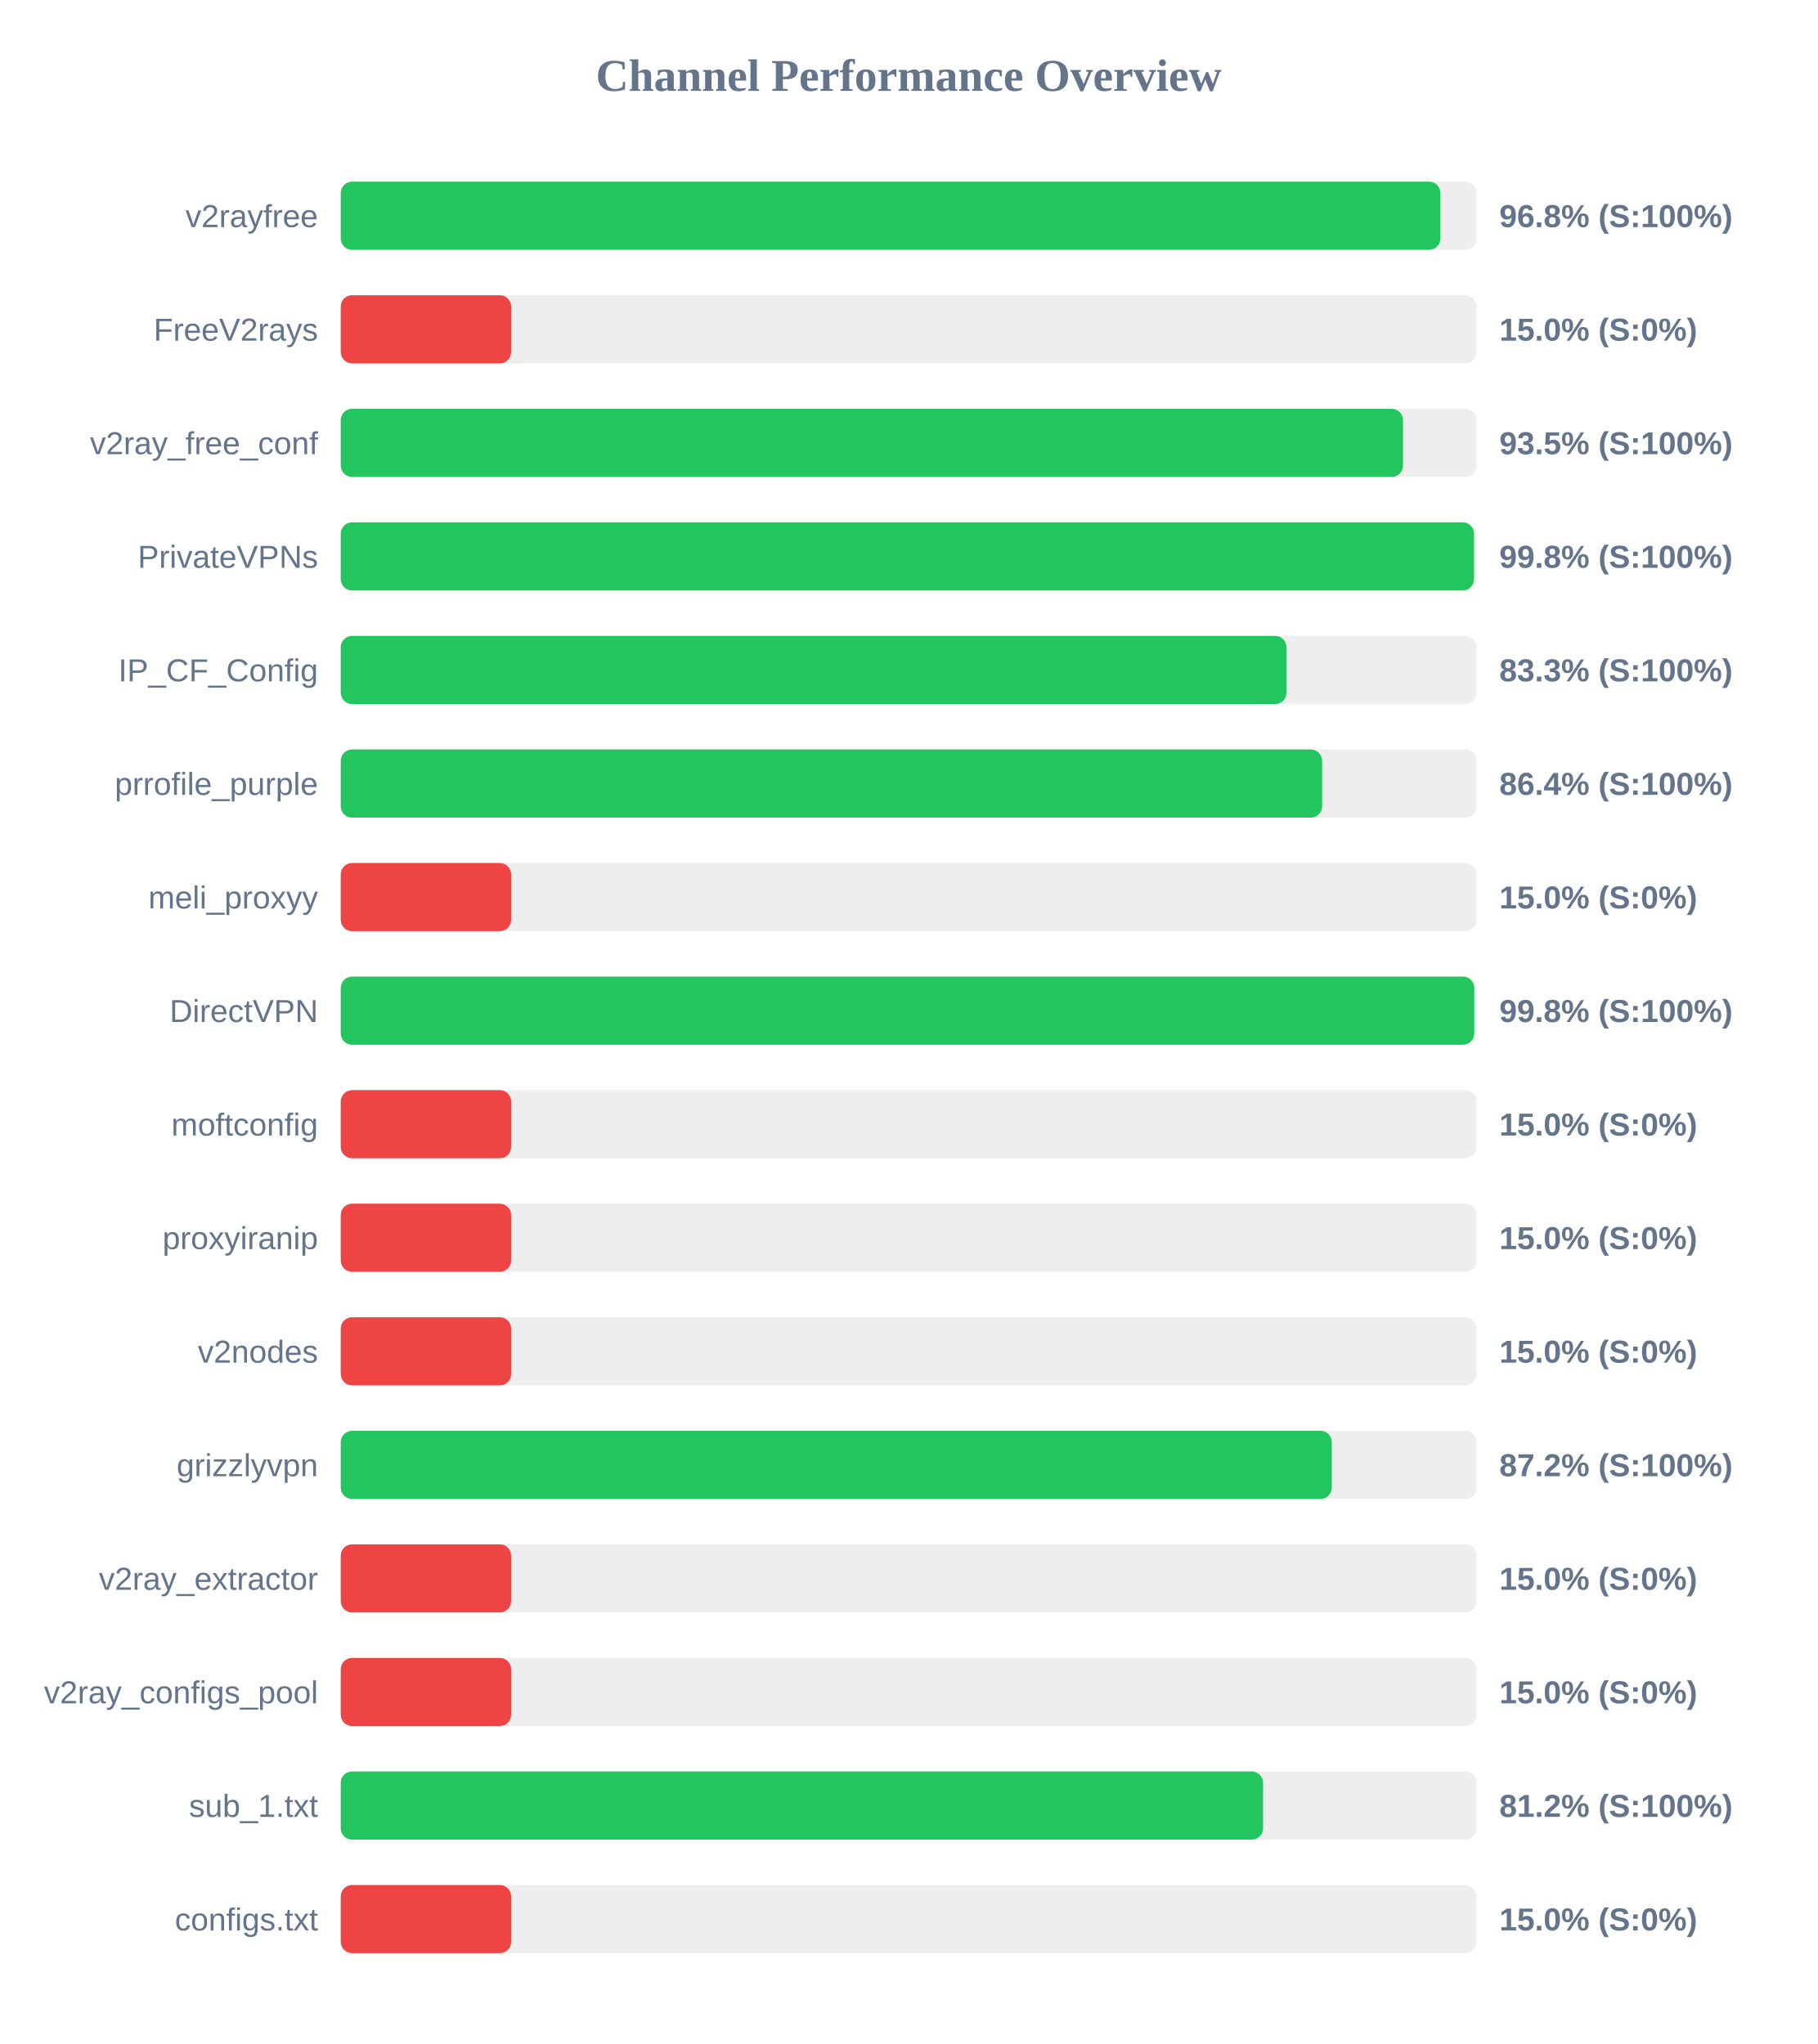
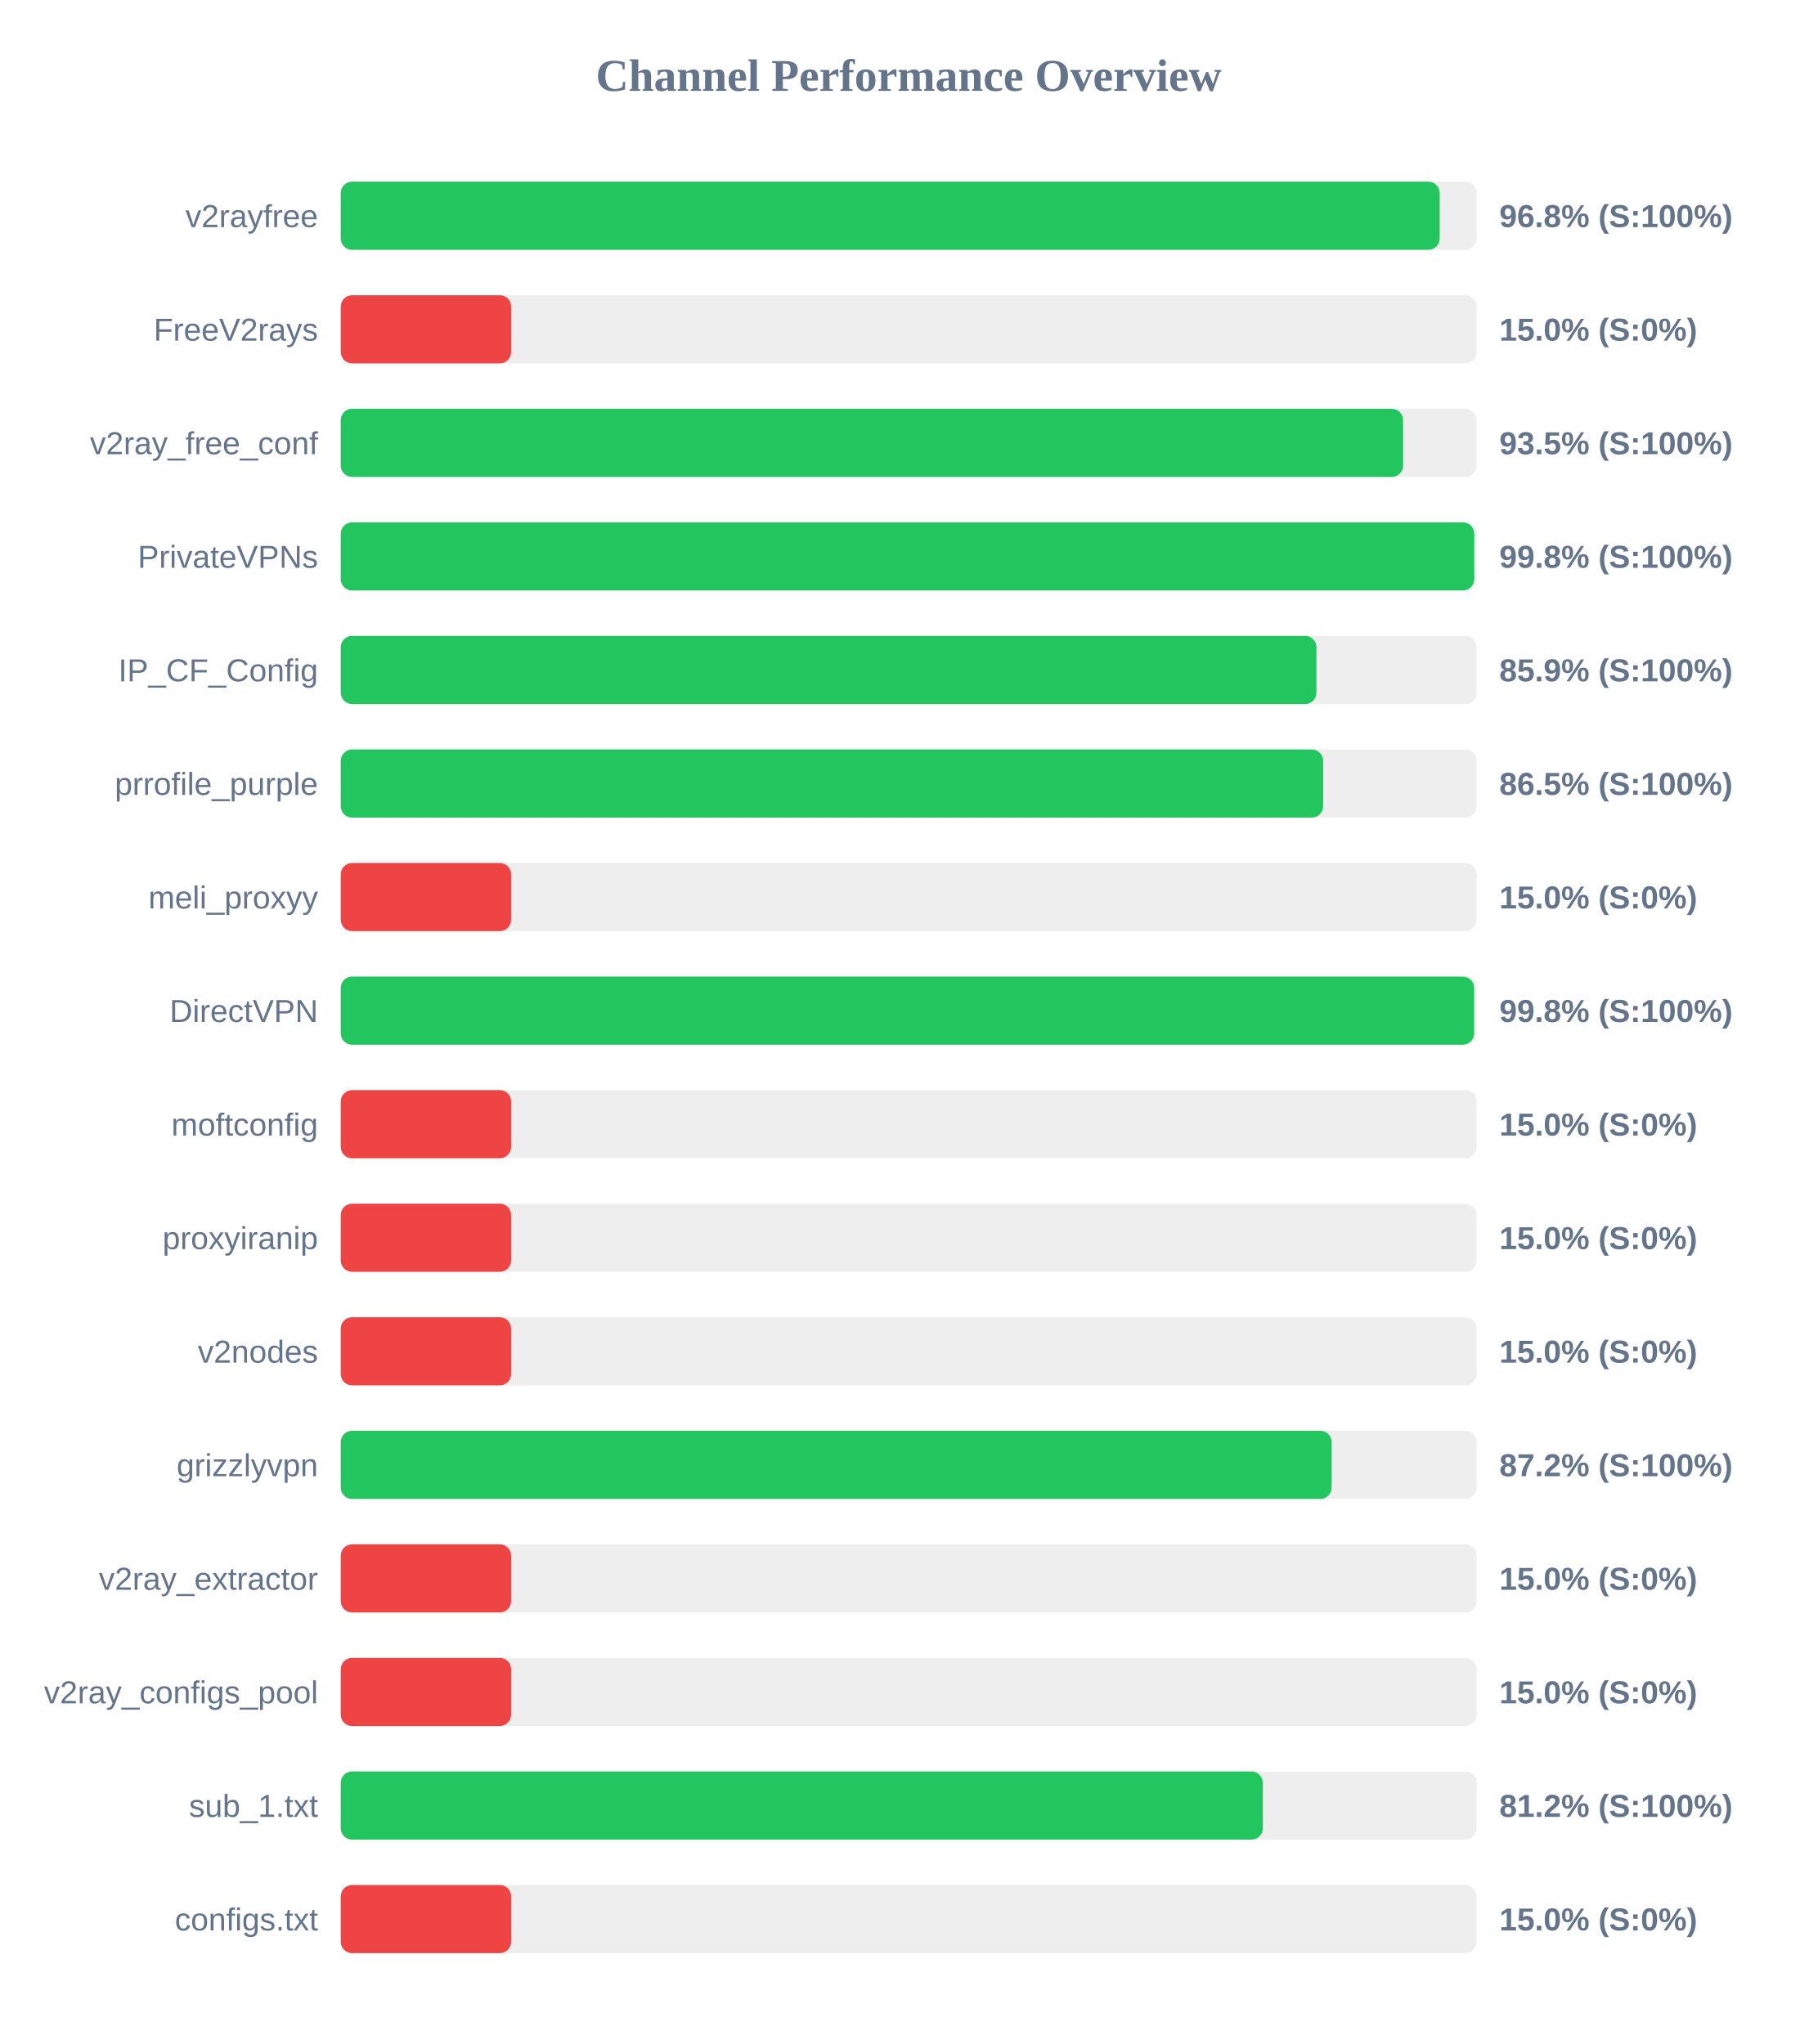
<svg xmlns="http://www.w3.org/2000/svg" width="800" height="900" version="1.1">
  <style>
        .row { font: 14px Arial; fill: #64748b; }
        .score { font: bold 14px Arial; fill: #64748b; }
    </style>
  <text x="400" y="40" text-anchor="middle" font-size="20px" font-weight="bold" fill="#64748b">Channel Performance Overview</text>
  <rect x="150" y="80" width="500" height="30" fill="#eee" rx="5" />
-   <rect x="150" y="80" width="484.05" height="30" fill="#22c55e" rx="5" />
+   <rect x="150" y="80" width="483.75" height="30" fill="#22c55e" rx="5" />
  <text x="140" y="100" text-anchor="end" class="row">v2rayfree</text>
  <text x="660" y="100" text-anchor="start" class="score">96.8% (S:100%)</text>
  <rect x="150" y="130" width="500" height="30" fill="#eee" rx="5" />
  <rect x="150" y="130" width="75.0" height="30" fill="#ef4444" rx="5" />
  <text x="140" y="150" text-anchor="end" class="row">FreeV2rays</text>
  <text x="660" y="150" text-anchor="start" class="score">15.0% (S:0%)</text>
  <rect x="150" y="180" width="500" height="30" fill="#eee" rx="5" />
-   <rect x="150" y="180" width="467.6" height="30" fill="#22c55e" rx="5" />
+   <rect x="150" y="180" width="467.65" height="30" fill="#22c55e" rx="5" />
  <text x="140" y="200" text-anchor="end" class="row">v2ray_free_conf</text>
  <text x="660" y="200" text-anchor="start" class="score">93.5% (S:100%)</text>
  <rect x="150" y="230" width="500" height="30" fill="#eee" rx="5" />
-   <rect x="150" y="230" width="498.85" height="30" fill="#22c55e" rx="5" />
+   <rect x="150" y="230" width="498.95" height="30" fill="#22c55e" rx="5" />
  <text x="140" y="250" text-anchor="end" class="row">PrivateVPNs</text>
  <text x="660" y="250" text-anchor="start" class="score">99.8% (S:100%)</text>
  <rect x="150" y="280" width="500" height="30" fill="#eee" rx="5" />
-   <rect x="150" y="280" width="416.3" height="30" fill="#22c55e" rx="5" />
+   <rect x="150" y="280" width="429.5" height="30" fill="#22c55e" rx="5" />
  <text x="140" y="300" text-anchor="end" class="row">IP_CF_Config</text>
-   <text x="660" y="300" text-anchor="start" class="score">83.3% (S:100%)</text>
+   <text x="660" y="300" text-anchor="start" class="score">85.9% (S:100%)</text>
  <rect x="150" y="330" width="500" height="30" fill="#eee" rx="5" />
-   <rect x="150" y="330" width="432.0" height="30" fill="#22c55e" rx="5" />
+   <rect x="150" y="330" width="432.45" height="30" fill="#22c55e" rx="5" />
  <text x="140" y="350" text-anchor="end" class="row">prrofile_purple</text>
-   <text x="660" y="350" text-anchor="start" class="score">86.4% (S:100%)</text>
+   <text x="660" y="350" text-anchor="start" class="score">86.5% (S:100%)</text>
  <rect x="150" y="380" width="500" height="30" fill="#eee" rx="5" />
  <rect x="150" y="380" width="75.0" height="30" fill="#ef4444" rx="5" />
  <text x="140" y="400" text-anchor="end" class="row">meli_proxyy</text>
  <text x="660" y="400" text-anchor="start" class="score">15.0% (S:0%)</text>
  <rect x="150" y="430" width="500" height="30" fill="#eee" rx="5" />
-   <rect x="150" y="430" width="498.95" height="30" fill="#22c55e" rx="5" />
+   <rect x="150" y="430" width="498.9" height="30" fill="#22c55e" rx="5" />
  <text x="140" y="450" text-anchor="end" class="row">DirectVPN</text>
  <text x="660" y="450" text-anchor="start" class="score">99.8% (S:100%)</text>
  <rect x="150" y="480" width="500" height="30" fill="#eee" rx="5" />
  <rect x="150" y="480" width="75.0" height="30" fill="#ef4444" rx="5" />
  <text x="140" y="500" text-anchor="end" class="row">moftconfig</text>
  <text x="660" y="500" text-anchor="start" class="score">15.0% (S:0%)</text>
  <rect x="150" y="530" width="500" height="30" fill="#eee" rx="5" />
  <rect x="150" y="530" width="75.0" height="30" fill="#ef4444" rx="5" />
  <text x="140" y="550" text-anchor="end" class="row">proxyiranip</text>
  <text x="660" y="550" text-anchor="start" class="score">15.0% (S:0%)</text>
  <rect x="150" y="580" width="500" height="30" fill="#eee" rx="5" />
  <rect x="150" y="580" width="75.0" height="30" fill="#ef4444" rx="5" />
  <text x="140" y="600" text-anchor="end" class="row">v2nodes</text>
  <text x="660" y="600" text-anchor="start" class="score">15.0% (S:0%)</text>
  <rect x="150" y="630" width="500" height="30" fill="#eee" rx="5" />
-   <rect x="150" y="630" width="436.25" height="30" fill="#22c55e" rx="5" />
+   <rect x="150" y="630" width="436.2" height="30" fill="#22c55e" rx="5" />
  <text x="140" y="650" text-anchor="end" class="row">grizzlyvpn</text>
  <text x="660" y="650" text-anchor="start" class="score">87.2% (S:100%)</text>
  <rect x="150" y="680" width="500" height="30" fill="#eee" rx="5" />
  <rect x="150" y="680" width="75.0" height="30" fill="#ef4444" rx="5" />
  <text x="140" y="700" text-anchor="end" class="row">v2ray_extractor</text>
  <text x="660" y="700" text-anchor="start" class="score">15.0% (S:0%)</text>
  <rect x="150" y="730" width="500" height="30" fill="#eee" rx="5" />
  <rect x="150" y="730" width="75.0" height="30" fill="#ef4444" rx="5" />
  <text x="140" y="750" text-anchor="end" class="row">v2ray_configs_pool</text>
  <text x="660" y="750" text-anchor="start" class="score">15.0% (S:0%)</text>
  <rect x="150" y="780" width="500" height="30" fill="#eee" rx="5" />
-   <rect x="150" y="780" width="406.0" height="30" fill="#22c55e" rx="5" />
+   <rect x="150" y="780" width="405.9" height="30" fill="#22c55e" rx="5" />
  <text x="140" y="800" text-anchor="end" class="row">sub_1.txt</text>
  <text x="660" y="800" text-anchor="start" class="score">81.2% (S:100%)</text>
  <rect x="150" y="830" width="500" height="30" fill="#eee" rx="5" />
  <rect x="150" y="830" width="75.0" height="30" fill="#ef4444" rx="5" />
  <text x="140" y="850" text-anchor="end" class="row">configs.txt</text>
  <text x="660" y="850" text-anchor="start" class="score">15.0% (S:0%)</text>
</svg>
